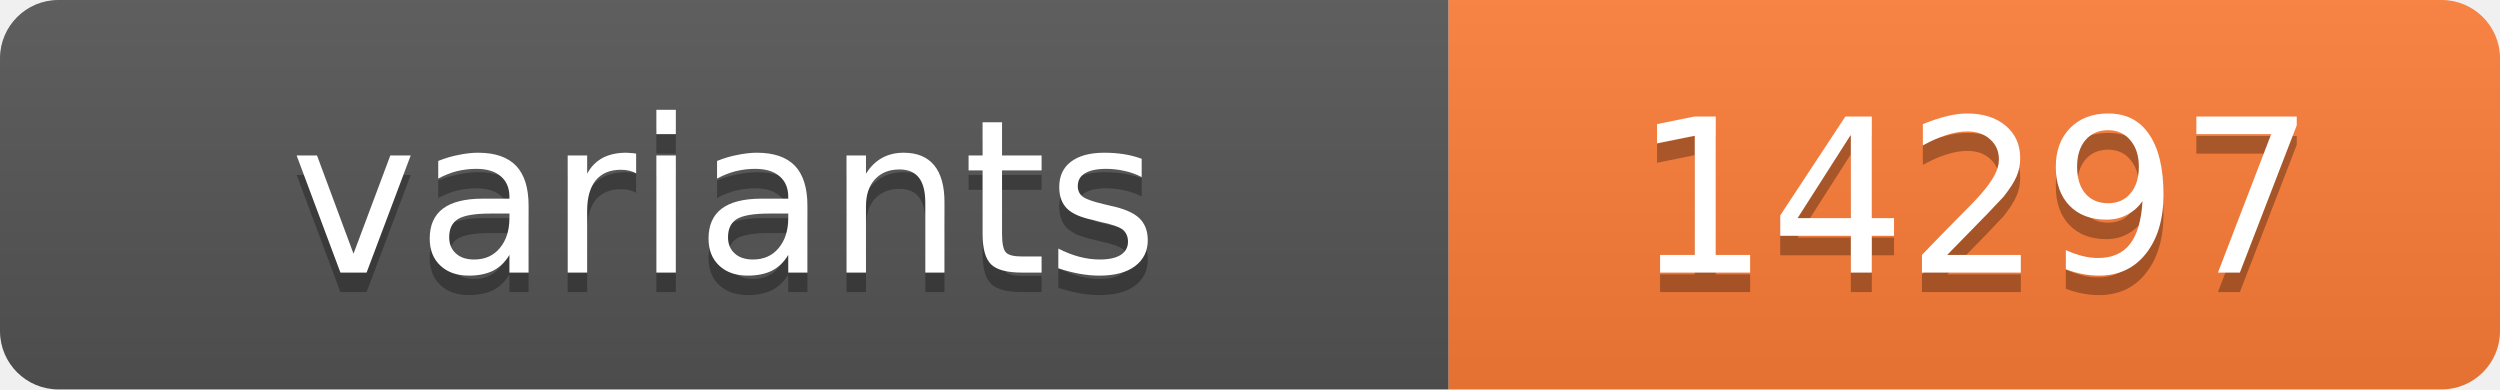
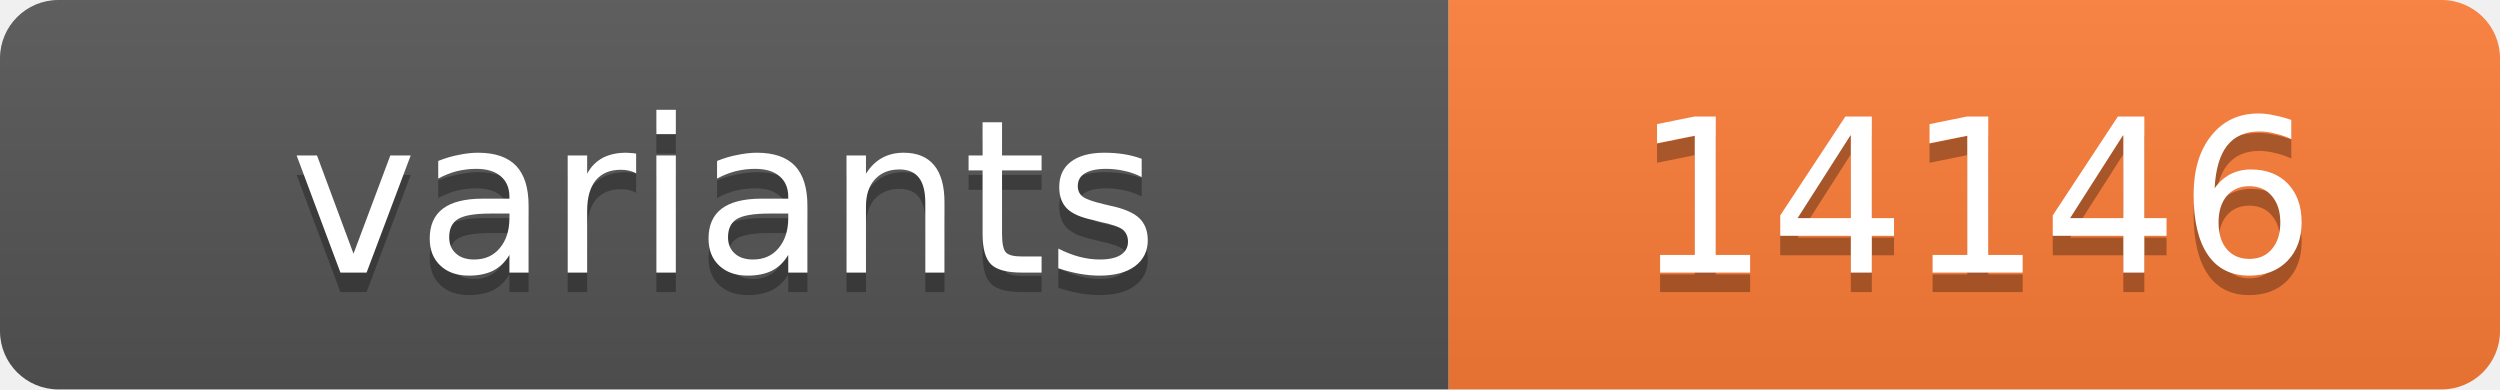
<svg xmlns="http://www.w3.org/2000/svg" width="128.4" height="20">
  <linearGradient id="s" x2="0" y2="100%">
    <stop offset="0" stop-color="#bbb" stop-opacity=".1" />
    <stop offset="1" stop-opacity=".1" />
  </linearGradient>
  <clipPath id="r">
    <rect width="128.4" height="20" rx="3" fill="#fff" />
  </clipPath>
  <g clip-path="url(#r)">
    <rect width="74.4" height="20" fill="#555" />
    <rect x="74.4" width="54.0" height="20" fill="#fe7d37" />
    <rect width="128.4" height="20" fill="url(#s)" />
  </g>
  <g fill="#fff" text-anchor="middle" font-family="Verdana,Geneva,DejaVu Sans,sans-serif" text-rendering="geometricPrecision" font-size="11">
    <text x="37.2" y="15" fill="#010101" fill-opacity=".3">variants</text>
    <text x="37.2" y="14">variants</text>
-     <text x="101.4" y="15" fill="#010101" fill-opacity=".3">14297</text>
-     <text x="101.4" y="14">14297</text>
+     <text x="101.4" y="15" fill="#010101" fill-opacity=".3">14146</text>
+     <text x="101.4" y="14">14146</text>
  </g>
</svg>
